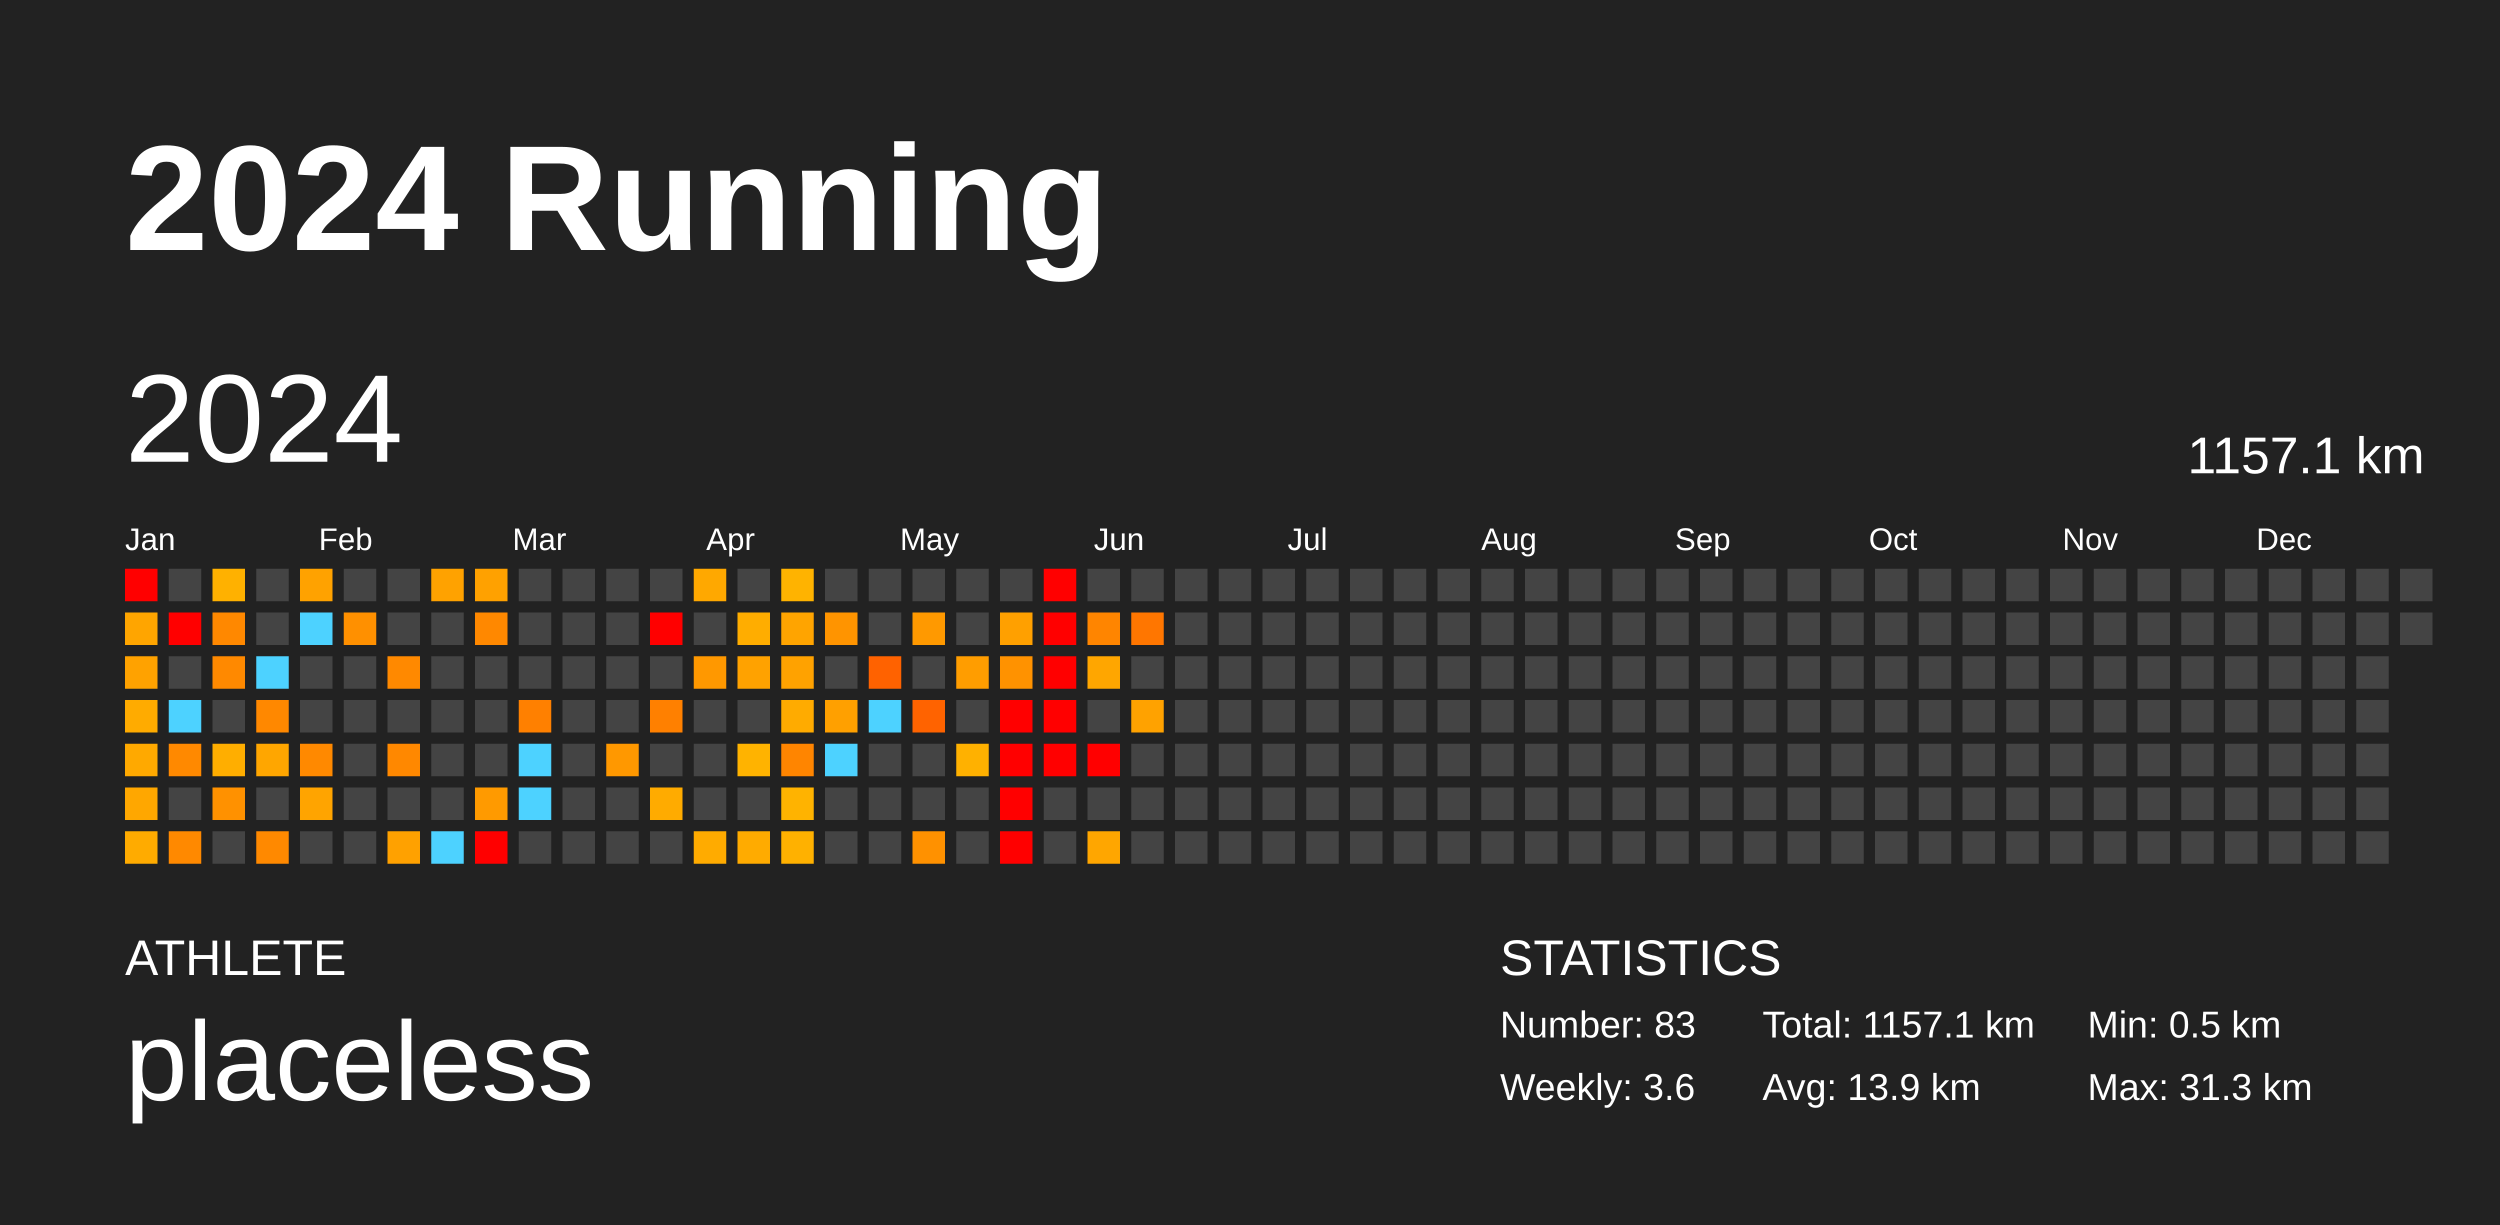
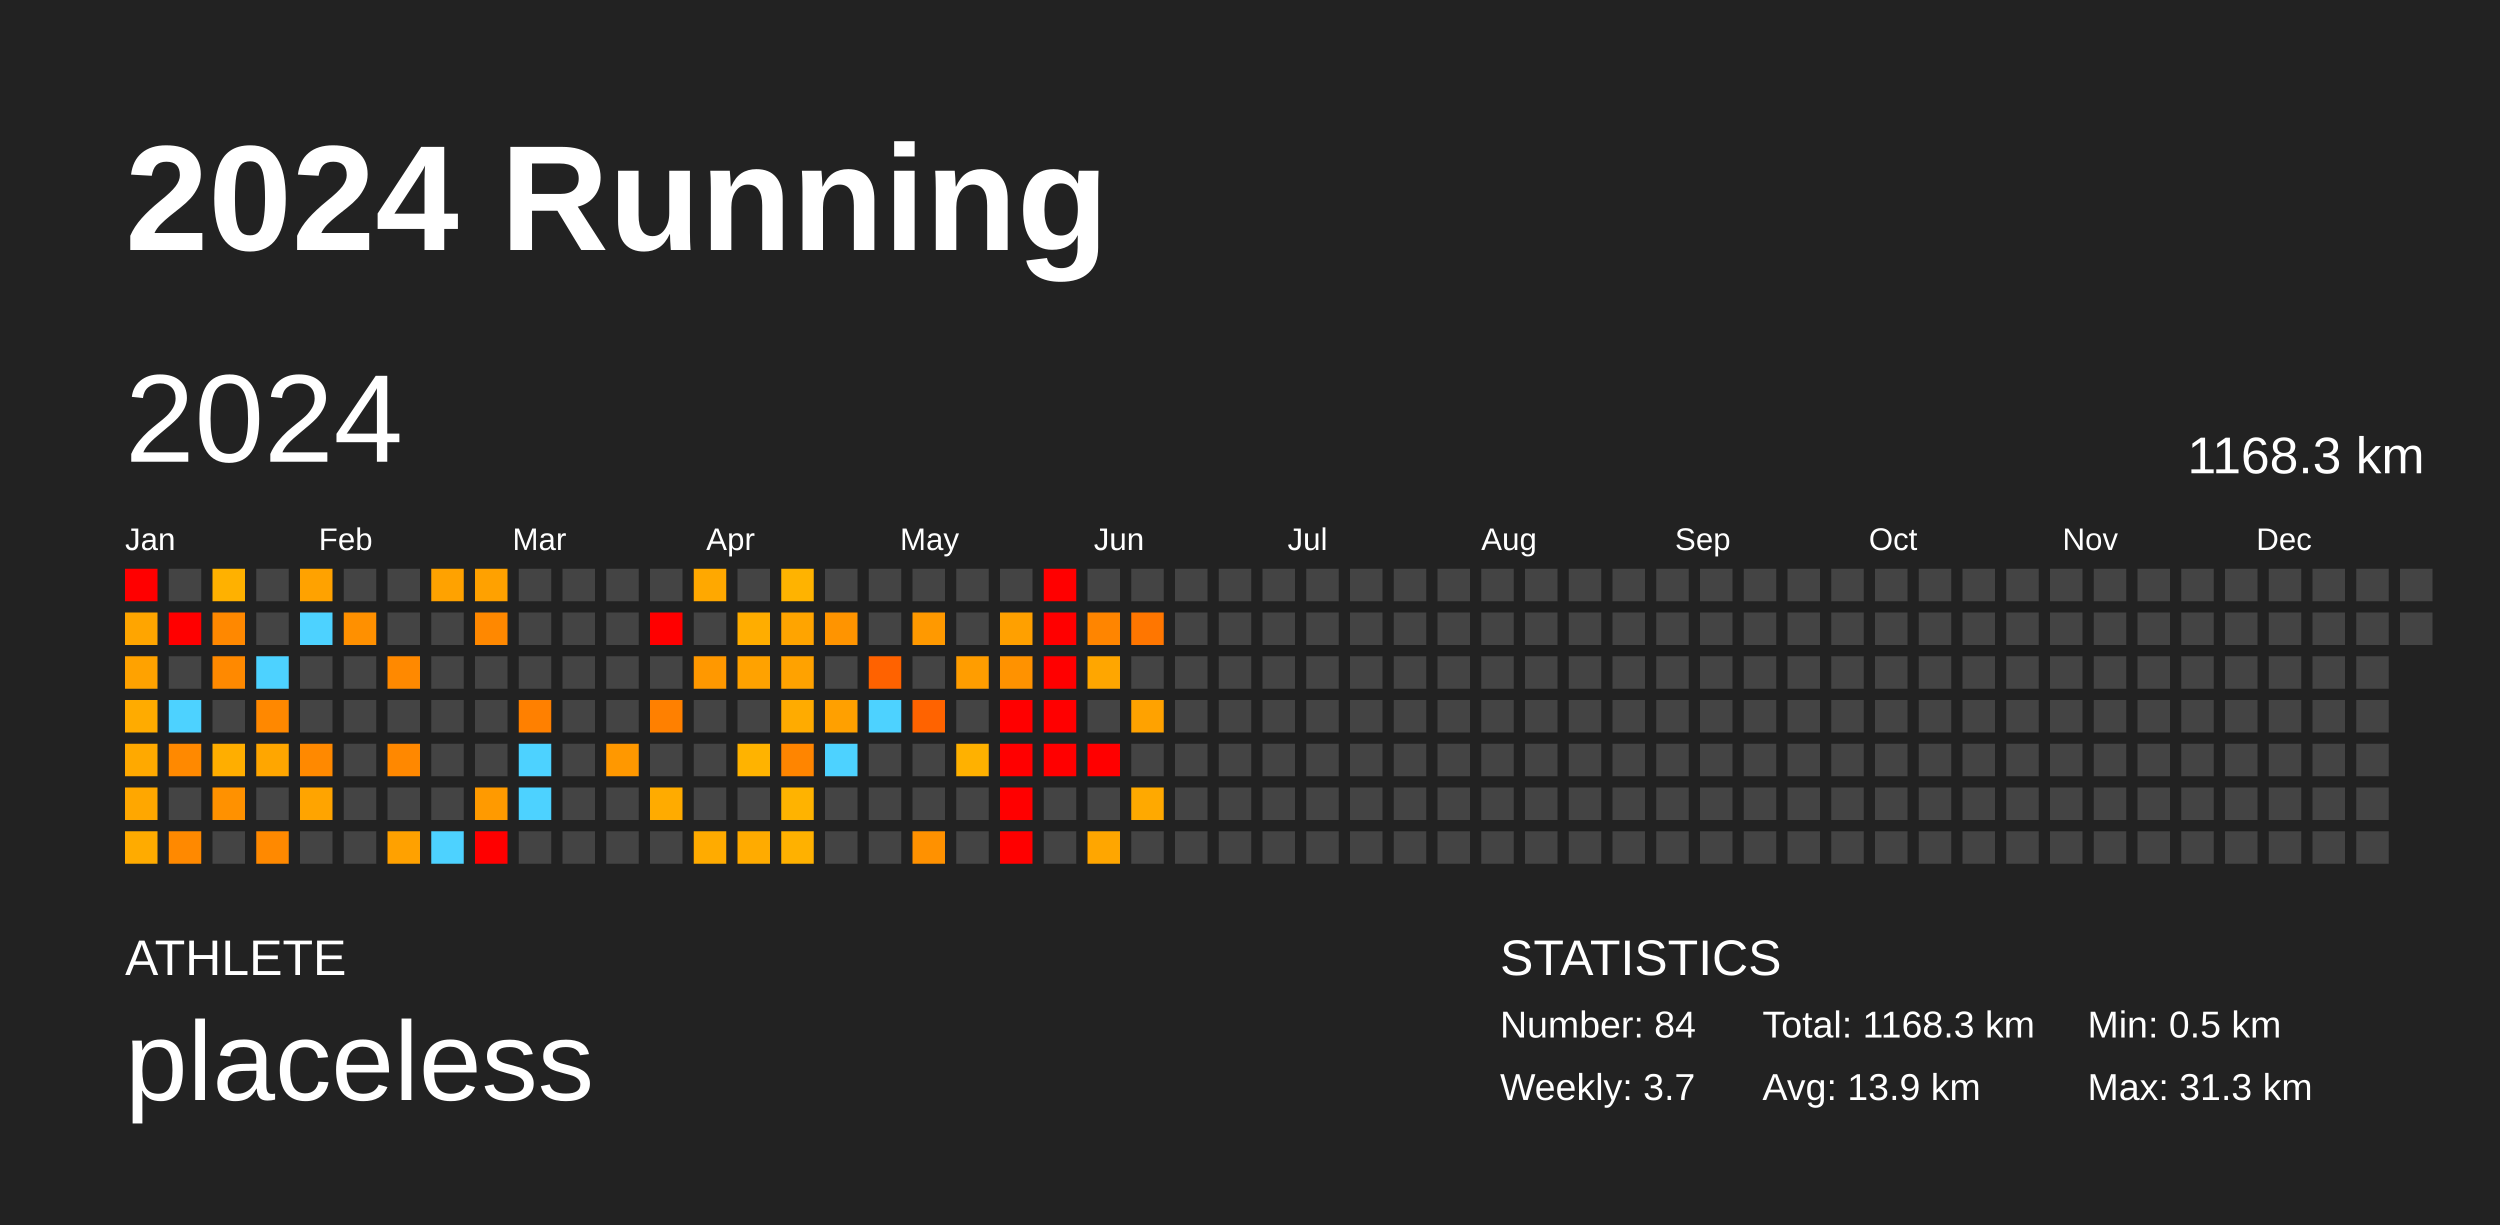
<svg xmlns="http://www.w3.org/2000/svg" baseProfile="full" height="98mm" version="1.1" viewBox="0,0,200,98" width="200mm">
  <defs />
  <rect fill="#222222" height="98" width="200" x="0" y="0" />
  <text fill="#FFFFFF" style="font-size:12px; font-family:Arial; font-weight:bold;" x="10" y="20">2024 Running</text>
  <text fill="#FFFFFF" style="font-size:4px; font-family:Arial" x="10" y="78">ATHLETE</text>
  <text fill="#FFFFFF" style="font-size:9px; font-family:Arial" x="10" y="88">placeless</text>
  <text fill="#FFFFFF" style="font-size:4px; font-family:Arial" x="120" y="78">STATISTICS</text>
-   <text fill="#FFFFFF" style="font-size:3px; font-family:Arial" x="120" y="83">Number: 83</text>
-   <text fill="#FFFFFF" style="font-size:3px; font-family:Arial" x="120" y="88">Weekly: 3.6</text>
-   <text fill="#FFFFFF" style="font-size:3px; font-family:Arial" x="141" y="83">Total: 1157.1 km</text>
+   <text fill="#FFFFFF" style="font-size:3px; font-family:Arial" x="120" y="83">Number: 84</text>
+   <text fill="#FFFFFF" style="font-size:3px; font-family:Arial" x="120" y="88">Weekly: 3.7</text>
+   <text fill="#FFFFFF" style="font-size:3px; font-family:Arial" x="141" y="83">Total: 1168.3 km</text>
  <text fill="#FFFFFF" style="font-size:3px; font-family:Arial" x="141" y="88">Avg: 13.9 km</text>
  <text fill="#FFFFFF" style="font-size:3px; font-family:Arial" x="167" y="83">Min: 0.5 km</text>
  <text fill="#FFFFFF" style="font-size:3px; font-family:Arial" x="167" y="88">Max: 31.3 km</text>
  <text dominant-baseline="hanging" fill="#FFFFFF" style="font-size:10.0px; font-family:Arial;" x="10" y="30">2024</text>
-   <text dominant-baseline="hanging" fill="#FFFFFF" style="font-size:4.125px; font-family:Arial;" x="175" y="35">1157.1 km</text>
+   <text dominant-baseline="hanging" fill="#FFFFFF" style="font-size:4.125px; font-family:Arial;" x="175" y="35">1168.3 km</text>
  <text fill="#FFFFFF" style="font-size:2.5px; font-family:Arial" x="10.0" y="44">Jan</text>
  <text fill="#FFFFFF" style="font-size:2.5px; font-family:Arial" x="25.5" y="44">Feb</text>
  <text fill="#FFFFFF" style="font-size:2.5px; font-family:Arial" x="41.0" y="44">Mar</text>
  <text fill="#FFFFFF" style="font-size:2.5px; font-family:Arial" x="56.5" y="44">Apr</text>
  <text fill="#FFFFFF" style="font-size:2.5px; font-family:Arial" x="72.0" y="44">May</text>
  <text fill="#FFFFFF" style="font-size:2.5px; font-family:Arial" x="87.5" y="44">Jun</text>
  <text fill="#FFFFFF" style="font-size:2.5px; font-family:Arial" x="103.0" y="44">Jul</text>
  <text fill="#FFFFFF" style="font-size:2.5px; font-family:Arial" x="118.5" y="44">Aug</text>
  <text fill="#FFFFFF" style="font-size:2.5px; font-family:Arial" x="134.0" y="44">Sep</text>
  <text fill="#FFFFFF" style="font-size:2.5px; font-family:Arial" x="149.5" y="44">Oct</text>
  <text fill="#FFFFFF" style="font-size:2.5px; font-family:Arial" x="165.0" y="44">Nov</text>
  <text fill="#FFFFFF" style="font-size:2.5px; font-family:Arial" x="180.5" y="44">Dec</text>
  <rect fill="red" height="2.6" width="2.6" x="10.0" y="45.5" />
  <rect fill="#ffa500" height="2.6" width="2.6" x="10.0" y="49.0" />
  <rect fill="#ffa200" height="2.6" width="2.6" x="10.0" y="52.5" />
  <rect fill="#ffab00" height="2.6" width="2.6" x="10.0" y="56.0" />
  <rect fill="#ffa900" height="2.6" width="2.6" x="10.0" y="59.5" />
  <rect fill="#ffa700" height="2.6" width="2.6" x="10.0" y="63.0" />
  <rect fill="#ffab00" height="2.6" width="2.6" x="10.0" y="66.5" />
  <rect fill="#444444" height="2.6" width="2.6" x="13.5" y="45.5" />
  <rect fill="red" height="2.6" width="2.6" x="13.5" y="49.0" />
  <rect fill="#444444" height="2.6" width="2.6" x="13.5" y="52.5" />
  <rect fill="#4dd2ff" height="2.6" width="2.6" x="13.5" y="56.0" />
  <rect fill="#ff8900" height="2.6" width="2.6" x="13.5" y="59.5" />
  <rect fill="#444444" height="2.6" width="2.6" x="13.5" y="63.0" />
  <rect fill="#ff8900" height="2.6" width="2.6" x="13.5" y="66.5" />
  <rect fill="#ffb100" height="2.6" width="2.6" x="17.0" y="45.5" />
  <rect fill="#ff8800" height="2.6" width="2.6" x="17.0" y="49.0" />
  <rect fill="#ff8900" height="2.6" width="2.6" x="17.0" y="52.5" />
  <rect fill="#444444" height="2.6" width="2.6" x="17.0" y="56.0" />
  <rect fill="#ffae00" height="2.6" width="2.6" x="17.0" y="59.5" />
  <rect fill="#ff9100" height="2.6" width="2.6" x="17.0" y="63.0" />
  <rect fill="#444444" height="2.6" width="2.6" x="17.0" y="66.5" />
  <rect fill="#444444" height="2.6" width="2.6" x="20.5" y="45.5" />
  <rect fill="#444444" height="2.6" width="2.6" x="20.5" y="49.0" />
  <rect fill="#4dd2ff" height="2.6" width="2.6" x="20.5" y="52.5" />
  <rect fill="#ff8800" height="2.6" width="2.6" x="20.5" y="56.0" />
  <rect fill="#ffa600" height="2.6" width="2.6" x="20.5" y="59.5" />
  <rect fill="#444444" height="2.6" width="2.6" x="20.5" y="63.0" />
  <rect fill="#ff8900" height="2.6" width="2.6" x="20.5" y="66.5" />
  <rect fill="#ffa200" height="2.6" width="2.6" x="24.0" y="45.5" />
  <rect fill="#4dd2ff" height="2.6" width="2.6" x="24.0" y="49.0" />
  <rect fill="#444444" height="2.6" width="2.6" x="24.0" y="52.5" />
  <rect fill="#444444" height="2.6" width="2.6" x="24.0" y="56.0" />
  <rect fill="#ff8900" height="2.6" width="2.6" x="24.0" y="59.5" />
  <rect fill="#ffa400" height="2.6" width="2.6" x="24.0" y="63.0" />
  <rect fill="#444444" height="2.6" width="2.6" x="24.0" y="66.5" />
  <rect fill="#444444" height="2.6" width="2.6" x="27.5" y="45.5" />
  <rect fill="#ff9000" height="2.6" width="2.6" x="27.5" y="49.0" />
  <rect fill="#444444" height="2.6" width="2.6" x="27.5" y="52.5" />
  <rect fill="#444444" height="2.6" width="2.6" x="27.5" y="56.0" />
  <rect fill="#444444" height="2.6" width="2.6" x="27.5" y="59.5" />
  <rect fill="#444444" height="2.6" width="2.6" x="27.5" y="63.0" />
  <rect fill="#444444" height="2.6" width="2.6" x="27.5" y="66.5" />
  <rect fill="#444444" height="2.6" width="2.6" x="31.0" y="45.5" />
  <rect fill="#444444" height="2.6" width="2.6" x="31.0" y="49.0" />
  <rect fill="#ff8900" height="2.6" width="2.6" x="31.0" y="52.5" />
  <rect fill="#444444" height="2.6" width="2.6" x="31.0" y="56.0" />
  <rect fill="#ff8800" height="2.6" width="2.6" x="31.0" y="59.5" />
  <rect fill="#444444" height="2.6" width="2.6" x="31.0" y="63.0" />
  <rect fill="#ffa100" height="2.6" width="2.6" x="31.0" y="66.5" />
  <rect fill="#ffa200" height="2.6" width="2.6" x="34.5" y="45.5" />
  <rect fill="#444444" height="2.6" width="2.6" x="34.5" y="49.0" />
  <rect fill="#444444" height="2.6" width="2.6" x="34.5" y="52.5" />
  <rect fill="#444444" height="2.6" width="2.6" x="34.5" y="56.0" />
  <rect fill="#444444" height="2.6" width="2.6" x="34.5" y="59.5" />
  <rect fill="#444444" height="2.6" width="2.6" x="34.5" y="63.0" />
  <rect fill="#4dd2ff" height="2.6" width="2.6" x="34.5" y="66.5" />
  <rect fill="#ffa100" height="2.6" width="2.6" x="38.0" y="45.5" />
  <rect fill="#ff8800" height="2.6" width="2.6" x="38.0" y="49.0" />
  <rect fill="#444444" height="2.6" width="2.6" x="38.0" y="52.5" />
  <rect fill="#444444" height="2.6" width="2.6" x="38.0" y="56.0" />
  <rect fill="#444444" height="2.6" width="2.6" x="38.0" y="59.5" />
  <rect fill="#ff9a00" height="2.6" width="2.6" x="38.0" y="63.0" />
  <rect fill="red" height="2.6" width="2.6" x="38.0" y="66.5" />
  <rect fill="#444444" height="2.6" width="2.6" x="41.5" y="45.5" />
  <rect fill="#444444" height="2.6" width="2.6" x="41.5" y="49.0" />
  <rect fill="#444444" height="2.6" width="2.6" x="41.5" y="52.5" />
  <rect fill="#ff8000" height="2.6" width="2.6" x="41.5" y="56.0" />
  <rect fill="#4dd2ff" height="2.6" width="2.6" x="41.5" y="59.5" />
  <rect fill="#4dd2ff" height="2.6" width="2.6" x="41.5" y="63.0" />
  <rect fill="#444444" height="2.6" width="2.6" x="41.5" y="66.5" />
  <rect fill="#444444" height="2.6" width="2.6" x="45.0" y="45.5" />
  <rect fill="#444444" height="2.6" width="2.6" x="45.0" y="49.0" />
  <rect fill="#444444" height="2.6" width="2.6" x="45.0" y="52.5" />
  <rect fill="#444444" height="2.6" width="2.6" x="45.0" y="56.0" />
  <rect fill="#444444" height="2.6" width="2.6" x="45.0" y="59.5" />
  <rect fill="#444444" height="2.6" width="2.6" x="45.0" y="63.0" />
  <rect fill="#444444" height="2.6" width="2.6" x="45.0" y="66.5" />
  <rect fill="#444444" height="2.6" width="2.6" x="48.5" y="45.5" />
  <rect fill="#444444" height="2.6" width="2.6" x="48.5" y="49.0" />
  <rect fill="#444444" height="2.6" width="2.6" x="48.5" y="52.5" />
  <rect fill="#444444" height="2.6" width="2.6" x="48.5" y="56.0" />
  <rect fill="#ff9800" height="2.6" width="2.6" x="48.5" y="59.5" />
  <rect fill="#444444" height="2.6" width="2.6" x="48.5" y="63.0" />
  <rect fill="#444444" height="2.6" width="2.6" x="48.5" y="66.5" />
  <rect fill="#444444" height="2.6" width="2.6" x="52.0" y="45.5" />
  <rect fill="red" height="2.6" width="2.6" x="52.0" y="49.0" />
  <rect fill="#444444" height="2.6" width="2.6" x="52.0" y="52.5" />
  <rect fill="#ff8000" height="2.6" width="2.6" x="52.0" y="56.0" />
  <rect fill="#444444" height="2.6" width="2.6" x="52.0" y="59.5" />
  <rect fill="#ffab00" height="2.6" width="2.6" x="52.0" y="63.0" />
  <rect fill="#444444" height="2.6" width="2.6" x="52.0" y="66.5" />
  <rect fill="#ffa800" height="2.6" width="2.6" x="55.5" y="45.5" />
  <rect fill="#444444" height="2.6" width="2.6" x="55.5" y="49.0" />
  <rect fill="#ff9800" height="2.6" width="2.6" x="55.5" y="52.5" />
  <rect fill="#444444" height="2.6" width="2.6" x="55.5" y="56.0" />
  <rect fill="#444444" height="2.6" width="2.6" x="55.5" y="59.5" />
  <rect fill="#444444" height="2.6" width="2.6" x="55.5" y="63.0" />
  <rect fill="#ffab00" height="2.6" width="2.6" x="55.5" y="66.5" />
  <rect fill="#444444" height="2.6" width="2.6" x="59.0" y="45.5" />
  <rect fill="#ffad00" height="2.6" width="2.6" x="59.0" y="49.0" />
  <rect fill="#ffa200" height="2.6" width="2.6" x="59.0" y="52.5" />
  <rect fill="#444444" height="2.6" width="2.6" x="59.0" y="56.0" />
  <rect fill="#ffb300" height="2.6" width="2.6" x="59.0" y="59.5" />
  <rect fill="#444444" height="2.6" width="2.6" x="59.0" y="63.0" />
  <rect fill="#ffab00" height="2.6" width="2.6" x="59.0" y="66.5" />
  <rect fill="#ffb300" height="2.6" width="2.6" x="62.5" y="45.5" />
  <rect fill="#ffa400" height="2.6" width="2.6" x="62.5" y="49.0" />
  <rect fill="#ffa200" height="2.6" width="2.6" x="62.5" y="52.5" />
  <rect fill="#ffab00" height="2.6" width="2.6" x="62.5" y="56.0" />
  <rect fill="#ff8500" height="2.6" width="2.6" x="62.5" y="59.5" />
  <rect fill="#ffb300" height="2.6" width="2.6" x="62.5" y="63.0" />
  <rect fill="#ffb100" height="2.6" width="2.6" x="62.5" y="66.5" />
  <rect fill="#444444" height="2.6" width="2.6" x="66.0" y="45.5" />
  <rect fill="#ff9400" height="2.6" width="2.6" x="66.0" y="49.0" />
  <rect fill="#444444" height="2.6" width="2.6" x="66.0" y="52.5" />
  <rect fill="#ffa000" height="2.6" width="2.6" x="66.0" y="56.0" />
  <rect fill="#4dd2ff" height="2.6" width="2.6" x="66.0" y="59.5" />
  <rect fill="#444444" height="2.6" width="2.6" x="66.0" y="63.0" />
  <rect fill="#444444" height="2.6" width="2.6" x="66.0" y="66.5" />
  <rect fill="#444444" height="2.6" width="2.6" x="69.5" y="45.5" />
  <rect fill="#444444" height="2.6" width="2.6" x="69.5" y="49.0" />
  <rect fill="#ff6200" height="2.6" width="2.6" x="69.5" y="52.5" />
  <rect fill="#4dd2ff" height="2.6" width="2.6" x="69.5" y="56.0" />
  <rect fill="#444444" height="2.6" width="2.6" x="69.5" y="59.5" />
  <rect fill="#444444" height="2.6" width="2.6" x="69.5" y="63.0" />
  <rect fill="#444444" height="2.6" width="2.6" x="69.5" y="66.5" />
  <rect fill="#444444" height="2.6" width="2.6" x="73.0" y="45.5" />
  <rect fill="#ff9900" height="2.6" width="2.6" x="73.0" y="49.0" />
  <rect fill="#444444" height="2.6" width="2.6" x="73.0" y="52.5" />
  <rect fill="#ff6300" height="2.6" width="2.6" x="73.0" y="56.0" />
  <rect fill="#444444" height="2.6" width="2.6" x="73.0" y="59.5" />
  <rect fill="#444444" height="2.6" width="2.6" x="73.0" y="63.0" />
  <rect fill="#ff9100" height="2.6" width="2.6" x="73.0" y="66.5" />
  <rect fill="#444444" height="2.6" width="2.6" x="76.5" y="45.5" />
  <rect fill="#444444" height="2.6" width="2.6" x="76.5" y="49.0" />
  <rect fill="#ff9d00" height="2.6" width="2.6" x="76.5" y="52.5" />
  <rect fill="#444444" height="2.6" width="2.6" x="76.5" y="56.0" />
  <rect fill="#ffb100" height="2.6" width="2.6" x="76.5" y="59.5" />
  <rect fill="#444444" height="2.6" width="2.6" x="76.5" y="63.0" />
  <rect fill="#444444" height="2.6" width="2.6" x="76.5" y="66.5" />
  <rect fill="#444444" height="2.6" width="2.6" x="80.0" y="45.5" />
  <rect fill="#ffa000" height="2.6" width="2.6" x="80.0" y="49.0" />
  <rect fill="#ff9200" height="2.6" width="2.6" x="80.0" y="52.5" />
  <rect fill="red" height="2.6" width="2.6" x="80.0" y="56.0" />
  <rect fill="red" height="2.6" width="2.6" x="80.0" y="59.5" />
  <rect fill="red" height="2.6" width="2.6" x="80.0" y="63.0" />
  <rect fill="red" height="2.6" width="2.6" x="80.0" y="66.5" />
  <rect fill="red" height="2.6" width="2.6" x="83.5" y="45.5" />
  <rect fill="red" height="2.6" width="2.6" x="83.5" y="49.0" />
  <rect fill="red" height="2.6" width="2.6" x="83.5" y="52.5" />
  <rect fill="red" height="2.6" width="2.6" x="83.5" y="56.0" />
  <rect fill="red" height="2.6" width="2.6" x="83.5" y="59.5" />
  <rect fill="#444444" height="2.6" width="2.6" x="83.5" y="63.0" />
  <rect fill="#444444" height="2.6" width="2.6" x="83.5" y="66.5" />
  <rect fill="#444444" height="2.6" width="2.6" x="87.0" y="45.5" />
  <rect fill="#ff8500" height="2.6" width="2.6" x="87.0" y="49.0" />
  <rect fill="#ffa600" height="2.6" width="2.6" x="87.0" y="52.5" />
  <rect fill="#444444" height="2.6" width="2.6" x="87.0" y="56.0" />
  <rect fill="red" height="2.6" width="2.6" x="87.0" y="59.5" />
  <rect fill="#444444" height="2.6" width="2.6" x="87.0" y="63.0" />
  <rect fill="#ffa600" height="2.6" width="2.6" x="87.0" y="66.5" />
  <rect fill="#444444" height="2.6" width="2.6" x="90.5" y="45.5" />
  <rect fill="#ff7600" height="2.6" width="2.6" x="90.5" y="49.0" />
  <rect fill="#444444" height="2.6" width="2.6" x="90.5" y="52.5" />
  <rect fill="#ffa200" height="2.6" width="2.6" x="90.5" y="56.0" />
  <rect fill="#444444" height="2.6" width="2.6" x="90.5" y="59.5" />
-   <rect fill="#444444" height="2.6" width="2.6" x="90.5" y="63.0" />
+   <rect fill="#ffa900" height="2.6" width="2.6" x="90.5" y="63.0" />
  <rect fill="#444444" height="2.6" width="2.6" x="90.5" y="66.5" />
  <rect fill="#444444" height="2.6" width="2.6" x="94.0" y="45.5" />
  <rect fill="#444444" height="2.6" width="2.6" x="94.0" y="49.0" />
  <rect fill="#444444" height="2.6" width="2.6" x="94.0" y="52.5" />
  <rect fill="#444444" height="2.6" width="2.6" x="94.0" y="56.0" />
  <rect fill="#444444" height="2.6" width="2.6" x="94.0" y="59.5" />
  <rect fill="#444444" height="2.6" width="2.6" x="94.0" y="63.0" />
  <rect fill="#444444" height="2.6" width="2.6" x="94.0" y="66.5" />
  <rect fill="#444444" height="2.6" width="2.6" x="97.5" y="45.5" />
  <rect fill="#444444" height="2.6" width="2.6" x="97.5" y="49.0" />
  <rect fill="#444444" height="2.6" width="2.6" x="97.5" y="52.5" />
  <rect fill="#444444" height="2.6" width="2.6" x="97.5" y="56.0" />
  <rect fill="#444444" height="2.6" width="2.6" x="97.5" y="59.5" />
  <rect fill="#444444" height="2.6" width="2.6" x="97.5" y="63.0" />
  <rect fill="#444444" height="2.6" width="2.6" x="97.5" y="66.5" />
  <rect fill="#444444" height="2.6" width="2.6" x="101.0" y="45.5" />
  <rect fill="#444444" height="2.6" width="2.6" x="101.0" y="49.0" />
  <rect fill="#444444" height="2.6" width="2.6" x="101.0" y="52.5" />
  <rect fill="#444444" height="2.6" width="2.6" x="101.0" y="56.0" />
  <rect fill="#444444" height="2.6" width="2.6" x="101.0" y="59.5" />
  <rect fill="#444444" height="2.6" width="2.6" x="101.0" y="63.0" />
  <rect fill="#444444" height="2.6" width="2.6" x="101.0" y="66.5" />
  <rect fill="#444444" height="2.6" width="2.6" x="104.5" y="45.5" />
  <rect fill="#444444" height="2.6" width="2.6" x="104.5" y="49.0" />
  <rect fill="#444444" height="2.6" width="2.6" x="104.5" y="52.5" />
  <rect fill="#444444" height="2.6" width="2.6" x="104.5" y="56.0" />
  <rect fill="#444444" height="2.6" width="2.6" x="104.5" y="59.5" />
  <rect fill="#444444" height="2.6" width="2.6" x="104.5" y="63.0" />
  <rect fill="#444444" height="2.6" width="2.6" x="104.5" y="66.5" />
  <rect fill="#444444" height="2.6" width="2.6" x="108.0" y="45.5" />
  <rect fill="#444444" height="2.6" width="2.6" x="108.0" y="49.0" />
  <rect fill="#444444" height="2.6" width="2.6" x="108.0" y="52.5" />
  <rect fill="#444444" height="2.6" width="2.6" x="108.0" y="56.0" />
  <rect fill="#444444" height="2.6" width="2.6" x="108.0" y="59.5" />
  <rect fill="#444444" height="2.6" width="2.6" x="108.0" y="63.0" />
  <rect fill="#444444" height="2.6" width="2.6" x="108.0" y="66.5" />
  <rect fill="#444444" height="2.6" width="2.6" x="111.5" y="45.5" />
  <rect fill="#444444" height="2.6" width="2.6" x="111.5" y="49.0" />
  <rect fill="#444444" height="2.6" width="2.6" x="111.5" y="52.5" />
  <rect fill="#444444" height="2.6" width="2.6" x="111.5" y="56.0" />
  <rect fill="#444444" height="2.6" width="2.6" x="111.5" y="59.5" />
  <rect fill="#444444" height="2.6" width="2.6" x="111.5" y="63.0" />
  <rect fill="#444444" height="2.6" width="2.6" x="111.5" y="66.5" />
  <rect fill="#444444" height="2.6" width="2.6" x="115.0" y="45.5" />
  <rect fill="#444444" height="2.6" width="2.6" x="115.0" y="49.0" />
  <rect fill="#444444" height="2.6" width="2.6" x="115.0" y="52.5" />
  <rect fill="#444444" height="2.6" width="2.6" x="115.0" y="56.0" />
  <rect fill="#444444" height="2.6" width="2.6" x="115.0" y="59.5" />
  <rect fill="#444444" height="2.6" width="2.6" x="115.0" y="63.0" />
  <rect fill="#444444" height="2.6" width="2.6" x="115.0" y="66.5" />
  <rect fill="#444444" height="2.6" width="2.6" x="118.5" y="45.5" />
  <rect fill="#444444" height="2.6" width="2.6" x="118.5" y="49.0" />
  <rect fill="#444444" height="2.6" width="2.6" x="118.5" y="52.5" />
  <rect fill="#444444" height="2.6" width="2.6" x="118.5" y="56.0" />
  <rect fill="#444444" height="2.6" width="2.6" x="118.5" y="59.5" />
  <rect fill="#444444" height="2.6" width="2.6" x="118.5" y="63.0" />
  <rect fill="#444444" height="2.6" width="2.6" x="118.5" y="66.5" />
  <rect fill="#444444" height="2.6" width="2.6" x="122.0" y="45.5" />
  <rect fill="#444444" height="2.6" width="2.6" x="122.0" y="49.0" />
  <rect fill="#444444" height="2.6" width="2.6" x="122.0" y="52.5" />
  <rect fill="#444444" height="2.6" width="2.6" x="122.0" y="56.0" />
  <rect fill="#444444" height="2.6" width="2.6" x="122.0" y="59.5" />
  <rect fill="#444444" height="2.6" width="2.6" x="122.0" y="63.0" />
  <rect fill="#444444" height="2.6" width="2.6" x="122.0" y="66.5" />
  <rect fill="#444444" height="2.6" width="2.6" x="125.5" y="45.5" />
  <rect fill="#444444" height="2.6" width="2.6" x="125.5" y="49.0" />
  <rect fill="#444444" height="2.6" width="2.6" x="125.5" y="52.5" />
  <rect fill="#444444" height="2.6" width="2.6" x="125.5" y="56.0" />
  <rect fill="#444444" height="2.6" width="2.6" x="125.5" y="59.5" />
  <rect fill="#444444" height="2.6" width="2.6" x="125.5" y="63.0" />
  <rect fill="#444444" height="2.6" width="2.6" x="125.5" y="66.5" />
  <rect fill="#444444" height="2.6" width="2.6" x="129.0" y="45.5" />
  <rect fill="#444444" height="2.6" width="2.6" x="129.0" y="49.0" />
  <rect fill="#444444" height="2.6" width="2.6" x="129.0" y="52.5" />
  <rect fill="#444444" height="2.6" width="2.6" x="129.0" y="56.0" />
  <rect fill="#444444" height="2.6" width="2.6" x="129.0" y="59.5" />
  <rect fill="#444444" height="2.6" width="2.6" x="129.0" y="63.0" />
  <rect fill="#444444" height="2.6" width="2.6" x="129.0" y="66.5" />
  <rect fill="#444444" height="2.6" width="2.6" x="132.5" y="45.5" />
  <rect fill="#444444" height="2.6" width="2.6" x="132.5" y="49.0" />
  <rect fill="#444444" height="2.6" width="2.6" x="132.5" y="52.5" />
  <rect fill="#444444" height="2.6" width="2.6" x="132.5" y="56.0" />
  <rect fill="#444444" height="2.6" width="2.6" x="132.5" y="59.5" />
  <rect fill="#444444" height="2.6" width="2.6" x="132.5" y="63.0" />
  <rect fill="#444444" height="2.6" width="2.6" x="132.5" y="66.5" />
  <rect fill="#444444" height="2.6" width="2.6" x="136.0" y="45.5" />
  <rect fill="#444444" height="2.6" width="2.6" x="136.0" y="49.0" />
  <rect fill="#444444" height="2.6" width="2.6" x="136.0" y="52.5" />
  <rect fill="#444444" height="2.6" width="2.6" x="136.0" y="56.0" />
  <rect fill="#444444" height="2.6" width="2.6" x="136.0" y="59.5" />
  <rect fill="#444444" height="2.6" width="2.6" x="136.0" y="63.0" />
  <rect fill="#444444" height="2.6" width="2.6" x="136.0" y="66.5" />
  <rect fill="#444444" height="2.6" width="2.6" x="139.5" y="45.5" />
  <rect fill="#444444" height="2.6" width="2.6" x="139.5" y="49.0" />
  <rect fill="#444444" height="2.6" width="2.6" x="139.5" y="52.5" />
  <rect fill="#444444" height="2.6" width="2.6" x="139.5" y="56.0" />
  <rect fill="#444444" height="2.6" width="2.6" x="139.5" y="59.5" />
  <rect fill="#444444" height="2.6" width="2.6" x="139.5" y="63.0" />
  <rect fill="#444444" height="2.6" width="2.6" x="139.5" y="66.5" />
  <rect fill="#444444" height="2.6" width="2.6" x="143.0" y="45.5" />
  <rect fill="#444444" height="2.6" width="2.6" x="143.0" y="49.0" />
  <rect fill="#444444" height="2.6" width="2.6" x="143.0" y="52.5" />
  <rect fill="#444444" height="2.6" width="2.6" x="143.0" y="56.0" />
  <rect fill="#444444" height="2.6" width="2.6" x="143.0" y="59.5" />
  <rect fill="#444444" height="2.6" width="2.6" x="143.0" y="63.0" />
  <rect fill="#444444" height="2.6" width="2.6" x="143.0" y="66.5" />
  <rect fill="#444444" height="2.6" width="2.6" x="146.5" y="45.5" />
  <rect fill="#444444" height="2.6" width="2.6" x="146.5" y="49.0" />
  <rect fill="#444444" height="2.6" width="2.6" x="146.5" y="52.5" />
  <rect fill="#444444" height="2.6" width="2.6" x="146.5" y="56.0" />
  <rect fill="#444444" height="2.6" width="2.6" x="146.5" y="59.5" />
  <rect fill="#444444" height="2.6" width="2.6" x="146.5" y="63.0" />
  <rect fill="#444444" height="2.6" width="2.6" x="146.5" y="66.5" />
  <rect fill="#444444" height="2.6" width="2.6" x="150.0" y="45.5" />
  <rect fill="#444444" height="2.6" width="2.6" x="150.0" y="49.0" />
  <rect fill="#444444" height="2.6" width="2.6" x="150.0" y="52.5" />
  <rect fill="#444444" height="2.6" width="2.6" x="150.0" y="56.0" />
  <rect fill="#444444" height="2.6" width="2.6" x="150.0" y="59.5" />
  <rect fill="#444444" height="2.6" width="2.6" x="150.0" y="63.0" />
  <rect fill="#444444" height="2.6" width="2.6" x="150.0" y="66.5" />
  <rect fill="#444444" height="2.6" width="2.6" x="153.5" y="45.5" />
  <rect fill="#444444" height="2.6" width="2.6" x="153.5" y="49.0" />
  <rect fill="#444444" height="2.6" width="2.6" x="153.5" y="52.5" />
  <rect fill="#444444" height="2.6" width="2.6" x="153.5" y="56.0" />
  <rect fill="#444444" height="2.6" width="2.6" x="153.5" y="59.5" />
  <rect fill="#444444" height="2.6" width="2.6" x="153.5" y="63.0" />
  <rect fill="#444444" height="2.6" width="2.6" x="153.5" y="66.5" />
  <rect fill="#444444" height="2.6" width="2.6" x="157.0" y="45.5" />
  <rect fill="#444444" height="2.6" width="2.6" x="157.0" y="49.0" />
  <rect fill="#444444" height="2.6" width="2.6" x="157.0" y="52.5" />
  <rect fill="#444444" height="2.6" width="2.6" x="157.0" y="56.0" />
  <rect fill="#444444" height="2.6" width="2.6" x="157.0" y="59.5" />
  <rect fill="#444444" height="2.6" width="2.6" x="157.0" y="63.0" />
  <rect fill="#444444" height="2.6" width="2.6" x="157.0" y="66.5" />
  <rect fill="#444444" height="2.6" width="2.6" x="160.5" y="45.5" />
  <rect fill="#444444" height="2.6" width="2.6" x="160.5" y="49.0" />
  <rect fill="#444444" height="2.6" width="2.6" x="160.5" y="52.5" />
  <rect fill="#444444" height="2.6" width="2.6" x="160.5" y="56.0" />
  <rect fill="#444444" height="2.6" width="2.6" x="160.5" y="59.5" />
  <rect fill="#444444" height="2.6" width="2.6" x="160.5" y="63.0" />
  <rect fill="#444444" height="2.6" width="2.6" x="160.5" y="66.5" />
  <rect fill="#444444" height="2.6" width="2.6" x="164.0" y="45.5" />
  <rect fill="#444444" height="2.6" width="2.6" x="164.0" y="49.0" />
  <rect fill="#444444" height="2.6" width="2.6" x="164.0" y="52.5" />
  <rect fill="#444444" height="2.6" width="2.6" x="164.0" y="56.0" />
  <rect fill="#444444" height="2.6" width="2.6" x="164.0" y="59.5" />
  <rect fill="#444444" height="2.6" width="2.6" x="164.0" y="63.0" />
  <rect fill="#444444" height="2.6" width="2.6" x="164.0" y="66.5" />
  <rect fill="#444444" height="2.6" width="2.6" x="167.5" y="45.5" />
  <rect fill="#444444" height="2.6" width="2.6" x="167.5" y="49.0" />
  <rect fill="#444444" height="2.6" width="2.6" x="167.5" y="52.5" />
  <rect fill="#444444" height="2.6" width="2.6" x="167.5" y="56.0" />
  <rect fill="#444444" height="2.6" width="2.6" x="167.5" y="59.5" />
  <rect fill="#444444" height="2.6" width="2.6" x="167.5" y="63.0" />
  <rect fill="#444444" height="2.6" width="2.6" x="167.5" y="66.5" />
  <rect fill="#444444" height="2.6" width="2.6" x="171.0" y="45.5" />
  <rect fill="#444444" height="2.6" width="2.6" x="171.0" y="49.0" />
  <rect fill="#444444" height="2.6" width="2.6" x="171.0" y="52.5" />
  <rect fill="#444444" height="2.6" width="2.6" x="171.0" y="56.0" />
  <rect fill="#444444" height="2.6" width="2.6" x="171.0" y="59.5" />
  <rect fill="#444444" height="2.6" width="2.6" x="171.0" y="63.0" />
  <rect fill="#444444" height="2.6" width="2.6" x="171.0" y="66.5" />
  <rect fill="#444444" height="2.6" width="2.6" x="174.5" y="45.5" />
  <rect fill="#444444" height="2.6" width="2.6" x="174.5" y="49.0" />
  <rect fill="#444444" height="2.6" width="2.6" x="174.5" y="52.5" />
  <rect fill="#444444" height="2.6" width="2.6" x="174.5" y="56.0" />
  <rect fill="#444444" height="2.6" width="2.6" x="174.5" y="59.5" />
  <rect fill="#444444" height="2.6" width="2.6" x="174.5" y="63.0" />
  <rect fill="#444444" height="2.6" width="2.6" x="174.5" y="66.5" />
  <rect fill="#444444" height="2.6" width="2.6" x="178.0" y="45.5" />
  <rect fill="#444444" height="2.6" width="2.6" x="178.0" y="49.0" />
  <rect fill="#444444" height="2.6" width="2.6" x="178.0" y="52.5" />
  <rect fill="#444444" height="2.6" width="2.6" x="178.0" y="56.0" />
  <rect fill="#444444" height="2.6" width="2.6" x="178.0" y="59.5" />
  <rect fill="#444444" height="2.6" width="2.6" x="178.0" y="63.0" />
  <rect fill="#444444" height="2.6" width="2.6" x="178.0" y="66.5" />
  <rect fill="#444444" height="2.6" width="2.6" x="181.5" y="45.5" />
  <rect fill="#444444" height="2.6" width="2.6" x="181.5" y="49.0" />
  <rect fill="#444444" height="2.6" width="2.6" x="181.5" y="52.5" />
  <rect fill="#444444" height="2.6" width="2.6" x="181.5" y="56.0" />
  <rect fill="#444444" height="2.6" width="2.6" x="181.5" y="59.5" />
  <rect fill="#444444" height="2.6" width="2.6" x="181.5" y="63.0" />
  <rect fill="#444444" height="2.6" width="2.6" x="181.5" y="66.5" />
  <rect fill="#444444" height="2.6" width="2.6" x="185.0" y="45.5" />
  <rect fill="#444444" height="2.6" width="2.6" x="185.0" y="49.0" />
  <rect fill="#444444" height="2.6" width="2.6" x="185.0" y="52.5" />
  <rect fill="#444444" height="2.6" width="2.6" x="185.0" y="56.0" />
  <rect fill="#444444" height="2.6" width="2.6" x="185.0" y="59.5" />
  <rect fill="#444444" height="2.6" width="2.6" x="185.0" y="63.0" />
  <rect fill="#444444" height="2.6" width="2.6" x="185.0" y="66.5" />
  <rect fill="#444444" height="2.6" width="2.6" x="188.5" y="45.5" />
  <rect fill="#444444" height="2.6" width="2.6" x="188.5" y="49.0" />
  <rect fill="#444444" height="2.6" width="2.6" x="188.5" y="52.5" />
  <rect fill="#444444" height="2.6" width="2.6" x="188.5" y="56.0" />
  <rect fill="#444444" height="2.6" width="2.6" x="188.5" y="59.5" />
  <rect fill="#444444" height="2.6" width="2.6" x="188.5" y="63.0" />
  <rect fill="#444444" height="2.6" width="2.6" x="188.5" y="66.5" />
  <rect fill="#444444" height="2.6" width="2.6" x="192.0" y="45.5" />
  <rect fill="#444444" height="2.6" width="2.6" x="192.0" y="49.0" />
</svg>
